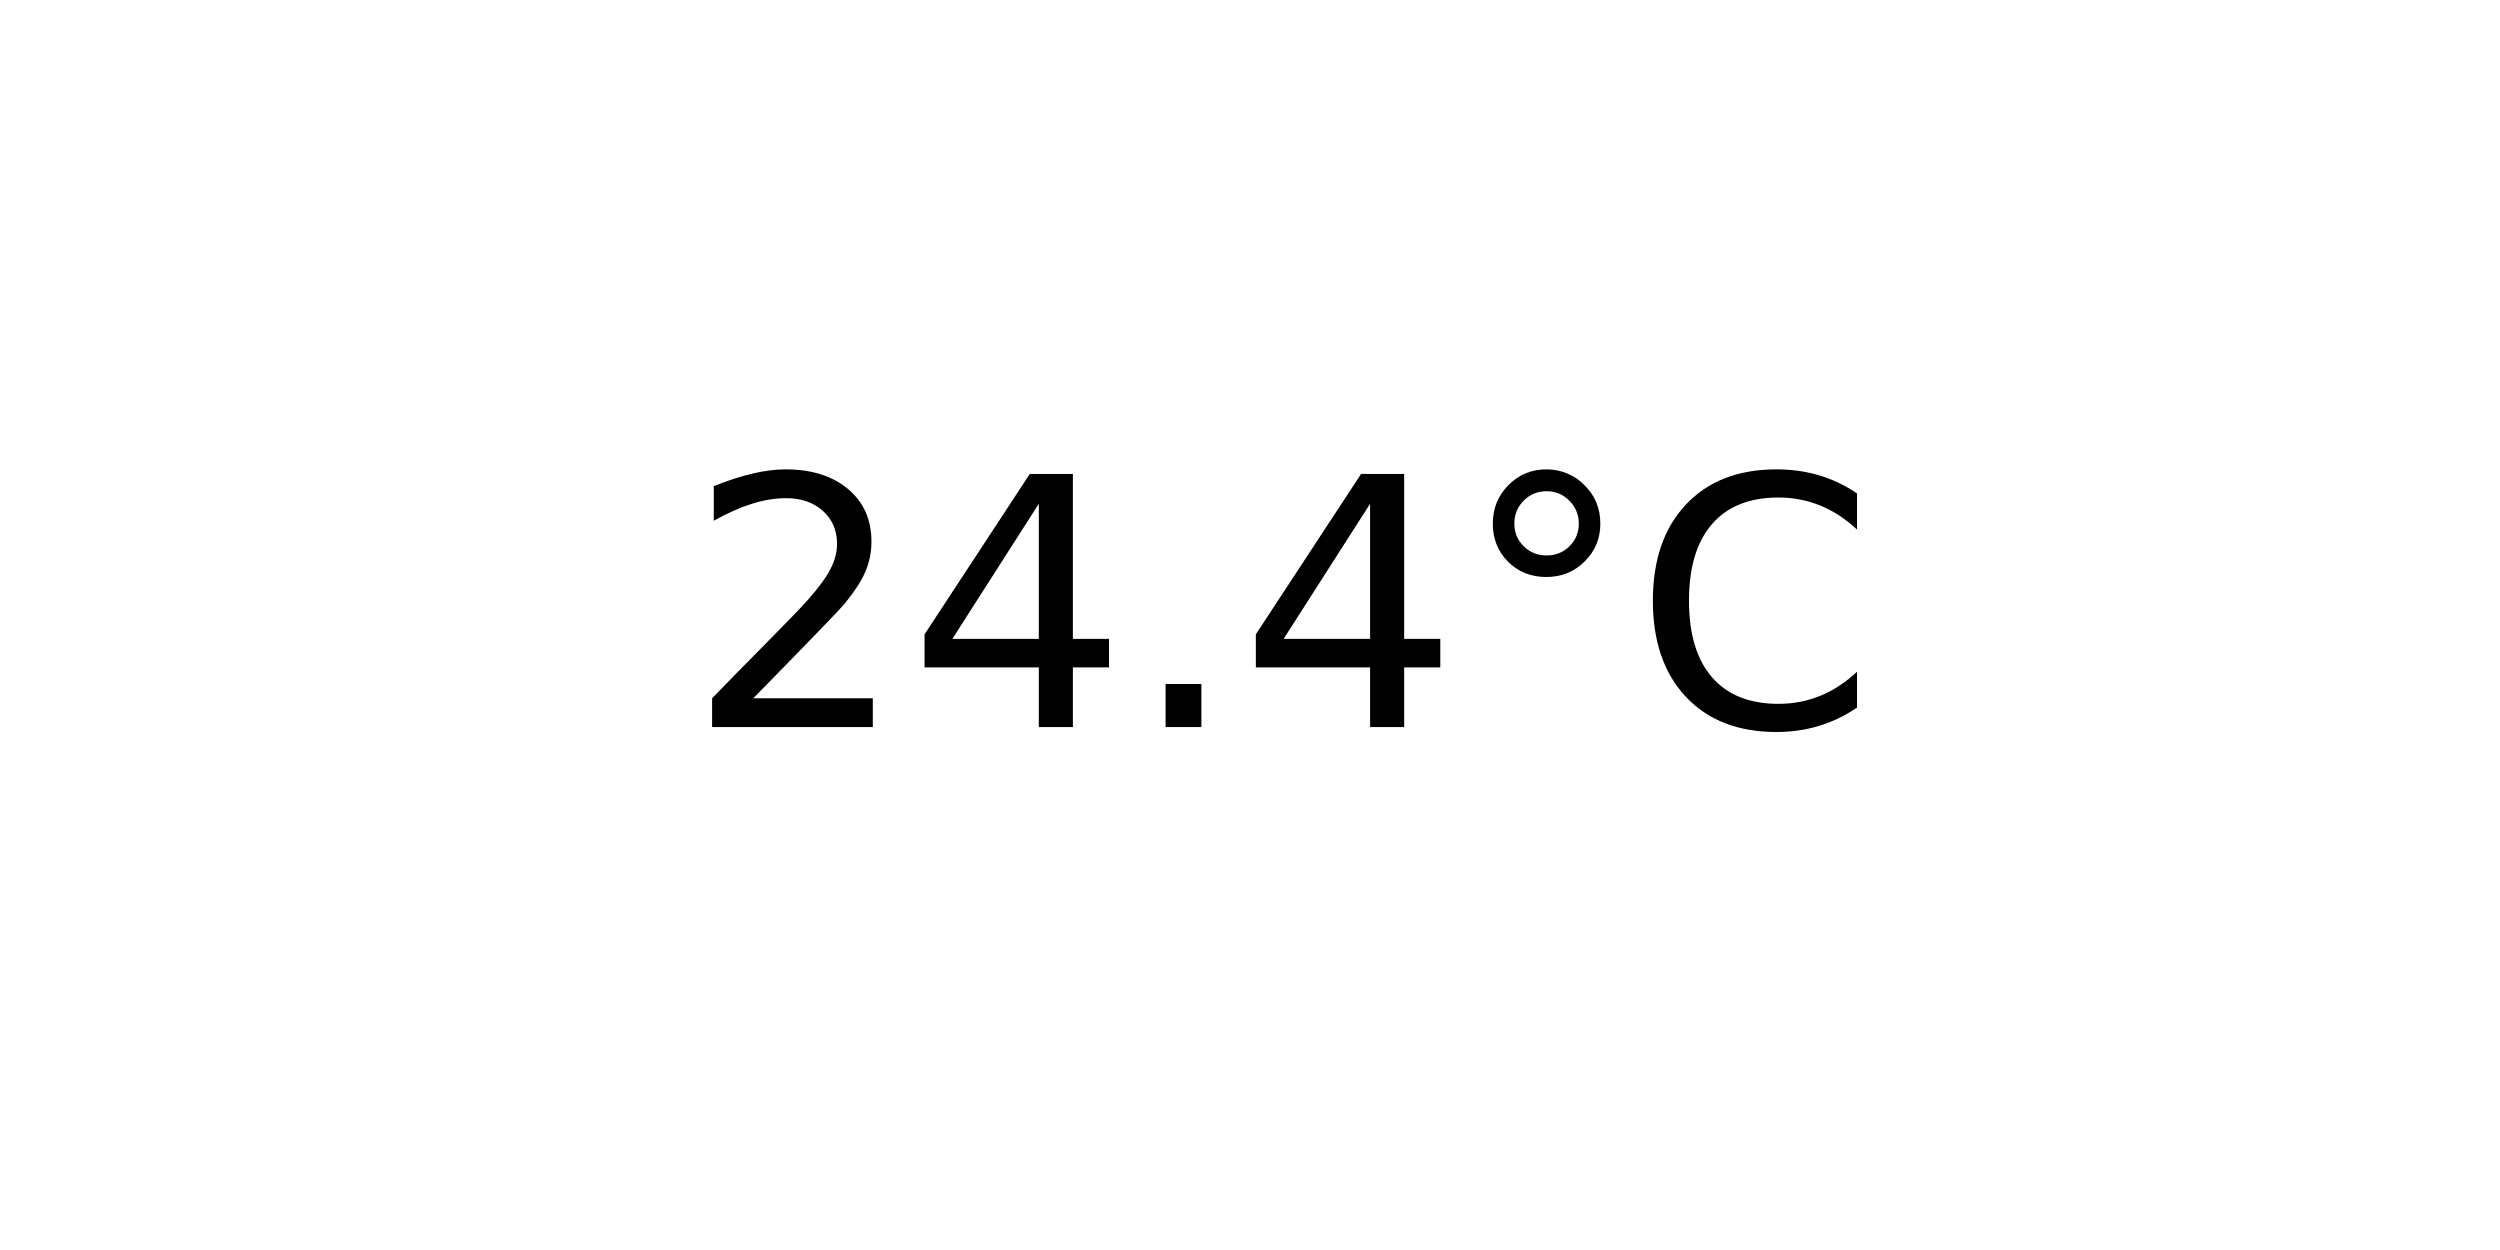
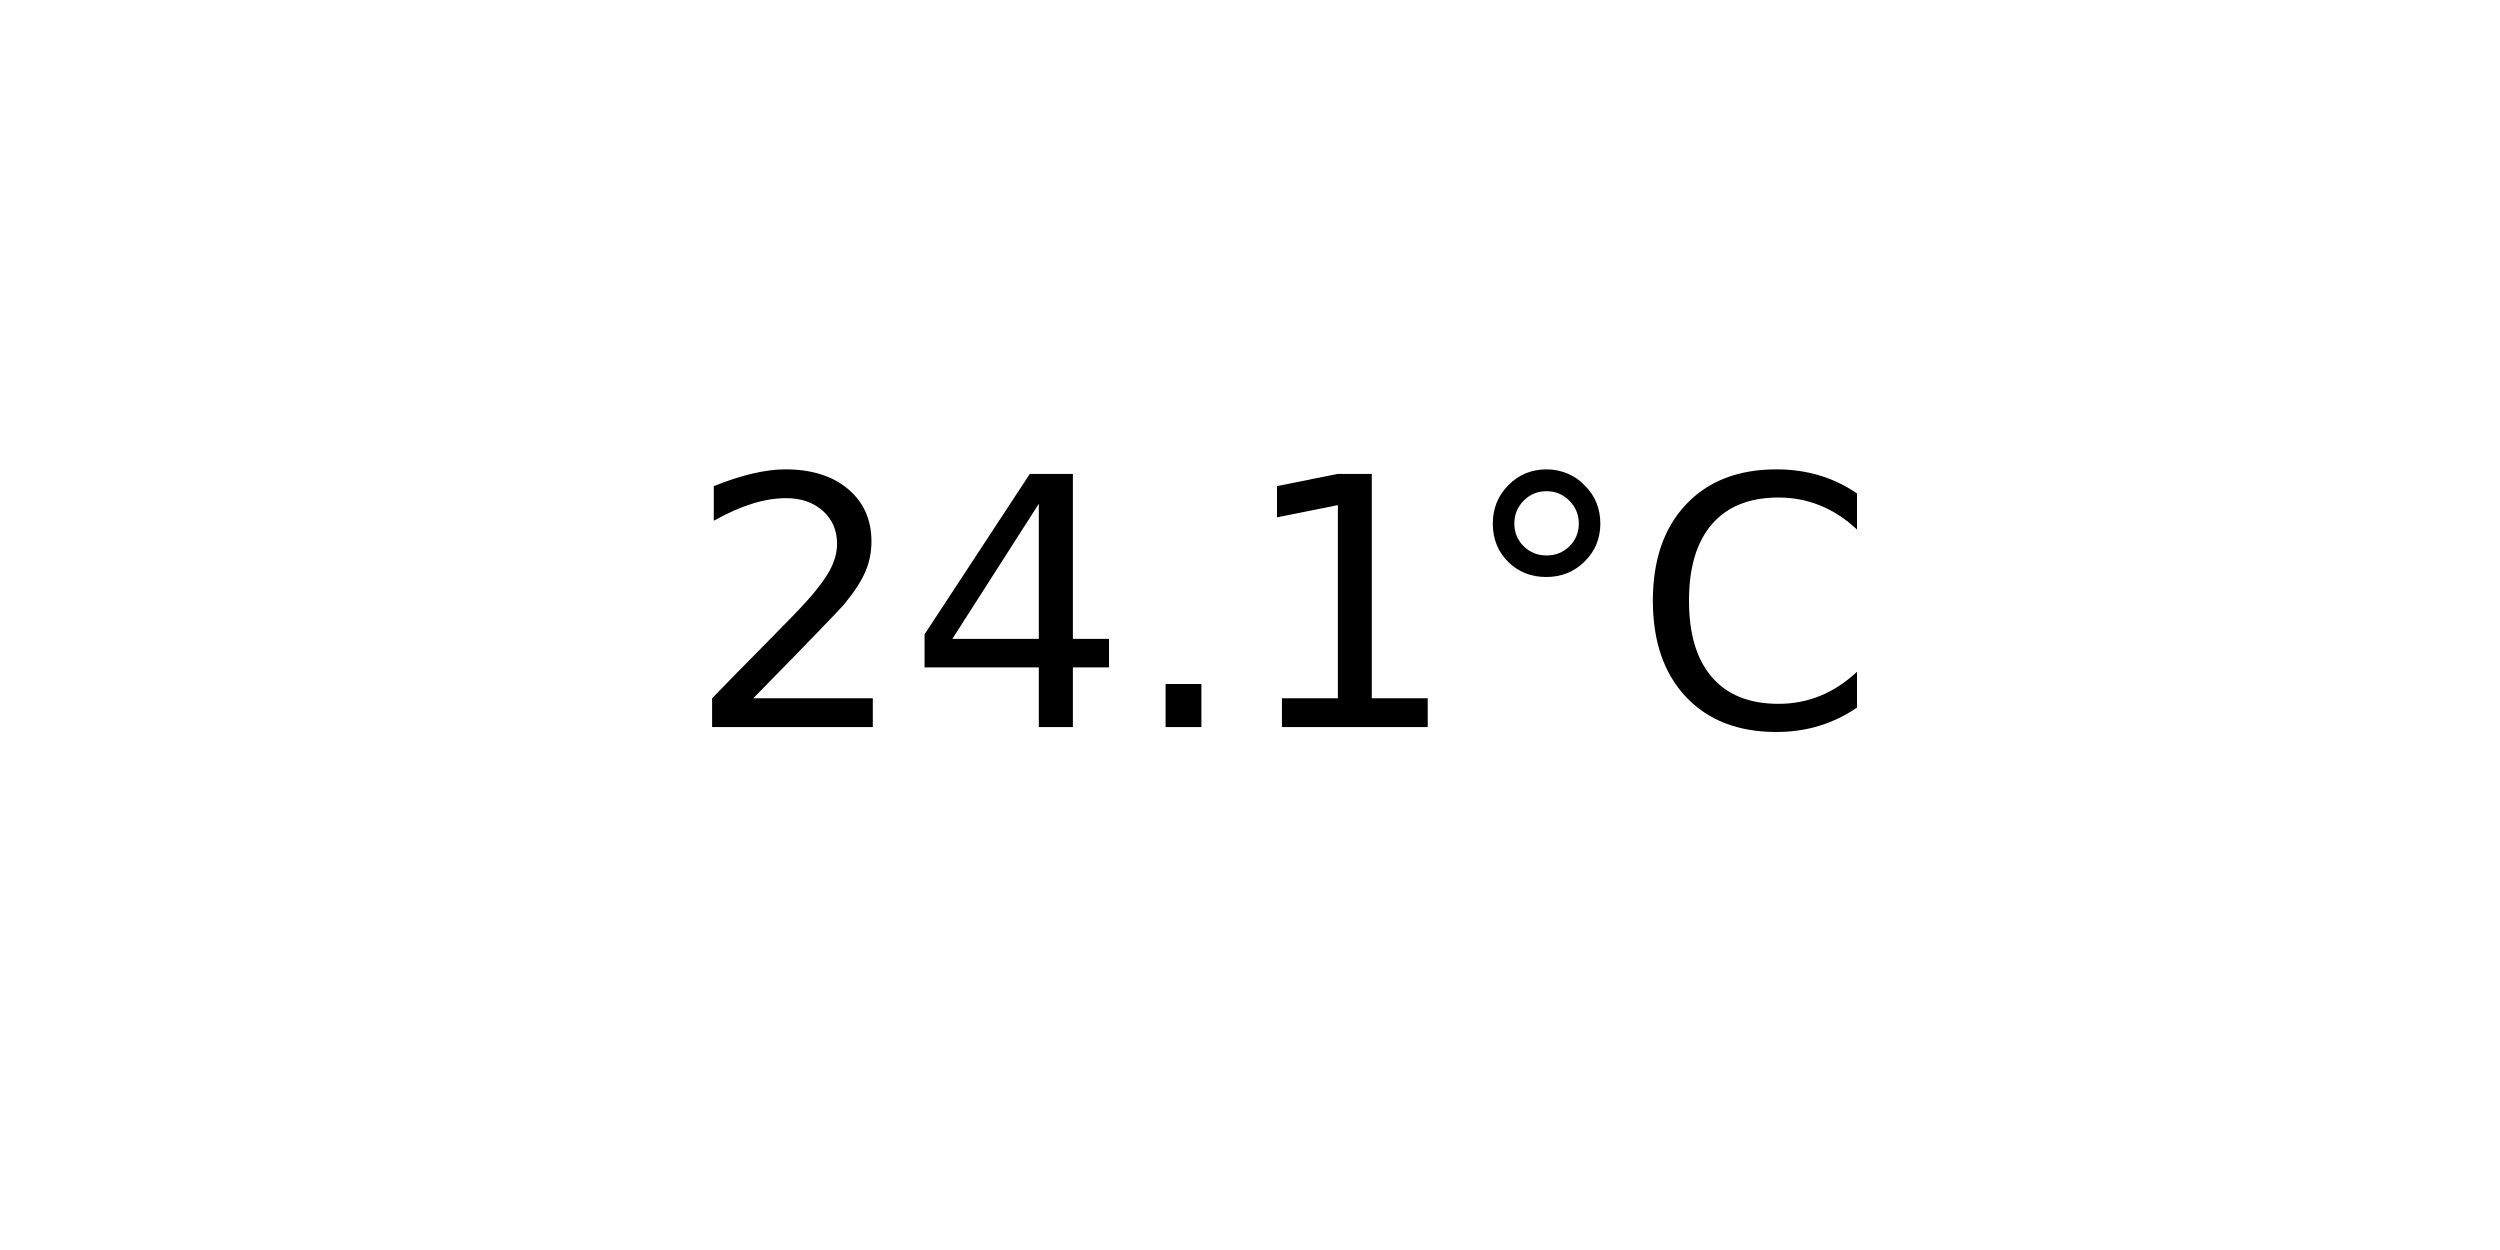
<svg xmlns="http://www.w3.org/2000/svg" xmlns:xlink="http://www.w3.org/1999/xlink" width="72pt" height="36pt" viewBox="0 0 72 36" version="1.1">
  <defs>
    <style type="text/css">*{stroke-linejoin: round; stroke-linecap: butt}</style>
  </defs>
  <g id="figure_1">
    <g id="axes_1">
      <g id="text_1">
        <g transform="translate(19.77578 20.93937) scale(0.1 -0.1)">
          <defs>
            <path id="DejaVuSans-32" d="M 1228 531  L 3431 531  L 3431 0  L 469 0  L 469 531  Q 828 903 1448 1529  Q 2069 2156 2228 2338  Q 2531 2678 2651 2914  Q 2772 3150 2772 3378  Q 2772 3750 2511 3984  Q 2250 4219 1831 4219  Q 1534 4219 1204 4116  Q 875 4013 500 3803  L 500 4441  Q 881 4594 1212 4672  Q 1544 4750 1819 4750  Q 2544 4750 2975 4387  Q 3406 4025 3406 3419  Q 3406 3131 3298 2873  Q 3191 2616 2906 2266  Q 2828 2175 2409 1742  Q 1991 1309 1228 531  z " transform="scale(0.015625)" />
            <path id="DejaVuSans-34" d="M 2419 4116  L 825 1625  L 2419 1625  L 2419 4116  z M 2253 4666  L 3047 4666  L 3047 1625  L 3713 1625  L 3713 1100  L 3047 1100  L 3047 0  L 2419 0  L 2419 1100  L 313 1100  L 313 1709  L 2253 4666  z " transform="scale(0.015625)" />
            <path id="DejaVuSans-2e" d="M 684 794  L 1344 794  L 1344 0  L 684 0  L 684 794  z " transform="scale(0.015625)" />
+             <path id="DejaVuSans-31" d="M 794 531  L 1825 531  L 1825 4091  L 703 3866  L 703 4441  L 1819 4666  L 2450 4666  L 2450 531  L 3481 531  L 3481 0  L 794 0  L 794 531  z " transform="scale(0.015625)" />
            <path id="DejaVuSans-b0" d="M 1600 4347  Q 1350 4347 1178 4173  Q 1006 4000 1006 3750  Q 1006 3503 1178 3333  Q 1350 3163 1600 3163  Q 1850 3163 2022 3333  Q 2194 3503 2194 3750  Q 2194 3997 2020 4172  Q 1847 4347 1600 4347  z M 1600 4750  Q 1800 4750 1984 4673  Q 2169 4597 2303 4453  Q 2447 4313 2519 4134  Q 2591 3956 2591 3750  Q 2591 3338 2302 3052  Q 2013 2766 1594 2766  Q 1172 2766 890 3047  Q 609 3328 609 3750  Q 609 4169 896 4459  Q 1184 4750 1600 4750  z " transform="scale(0.015625)" />
            <path id="DejaVuSans-43" d="M 4122 4306  L 4122 3641  Q 3803 3938 3442 4084  Q 3081 4231 2675 4231  Q 1875 4231 1450 3742  Q 1025 3253 1025 2328  Q 1025 1406 1450 917  Q 1875 428 2675 428  Q 3081 428 3442 575  Q 3803 722 4122 1019  L 4122 359  Q 3791 134 3420 21  Q 3050 -91 2638 -91  Q 1578 -91 968 557  Q 359 1206 359 2328  Q 359 3453 968 4101  Q 1578 4750 2638 4750  Q 3056 4750 3426 4639  Q 3797 4528 4122 4306  z " transform="scale(0.015625)" />
          </defs>
          <use xlink:href="#DejaVuSans-32" />
          <use xlink:href="#DejaVuSans-34" x="63.623" />
          <use xlink:href="#DejaVuSans-2e" x="127.246" />
-           <use xlink:href="#DejaVuSans-34" x="159.033" />
+           <use xlink:href="#DejaVuSans-31" x="159.033" />
          <use xlink:href="#DejaVuSans-b0" x="222.656" />
          <use xlink:href="#DejaVuSans-43" x="272.656" />
        </g>
      </g>
    </g>
  </g>
</svg>
